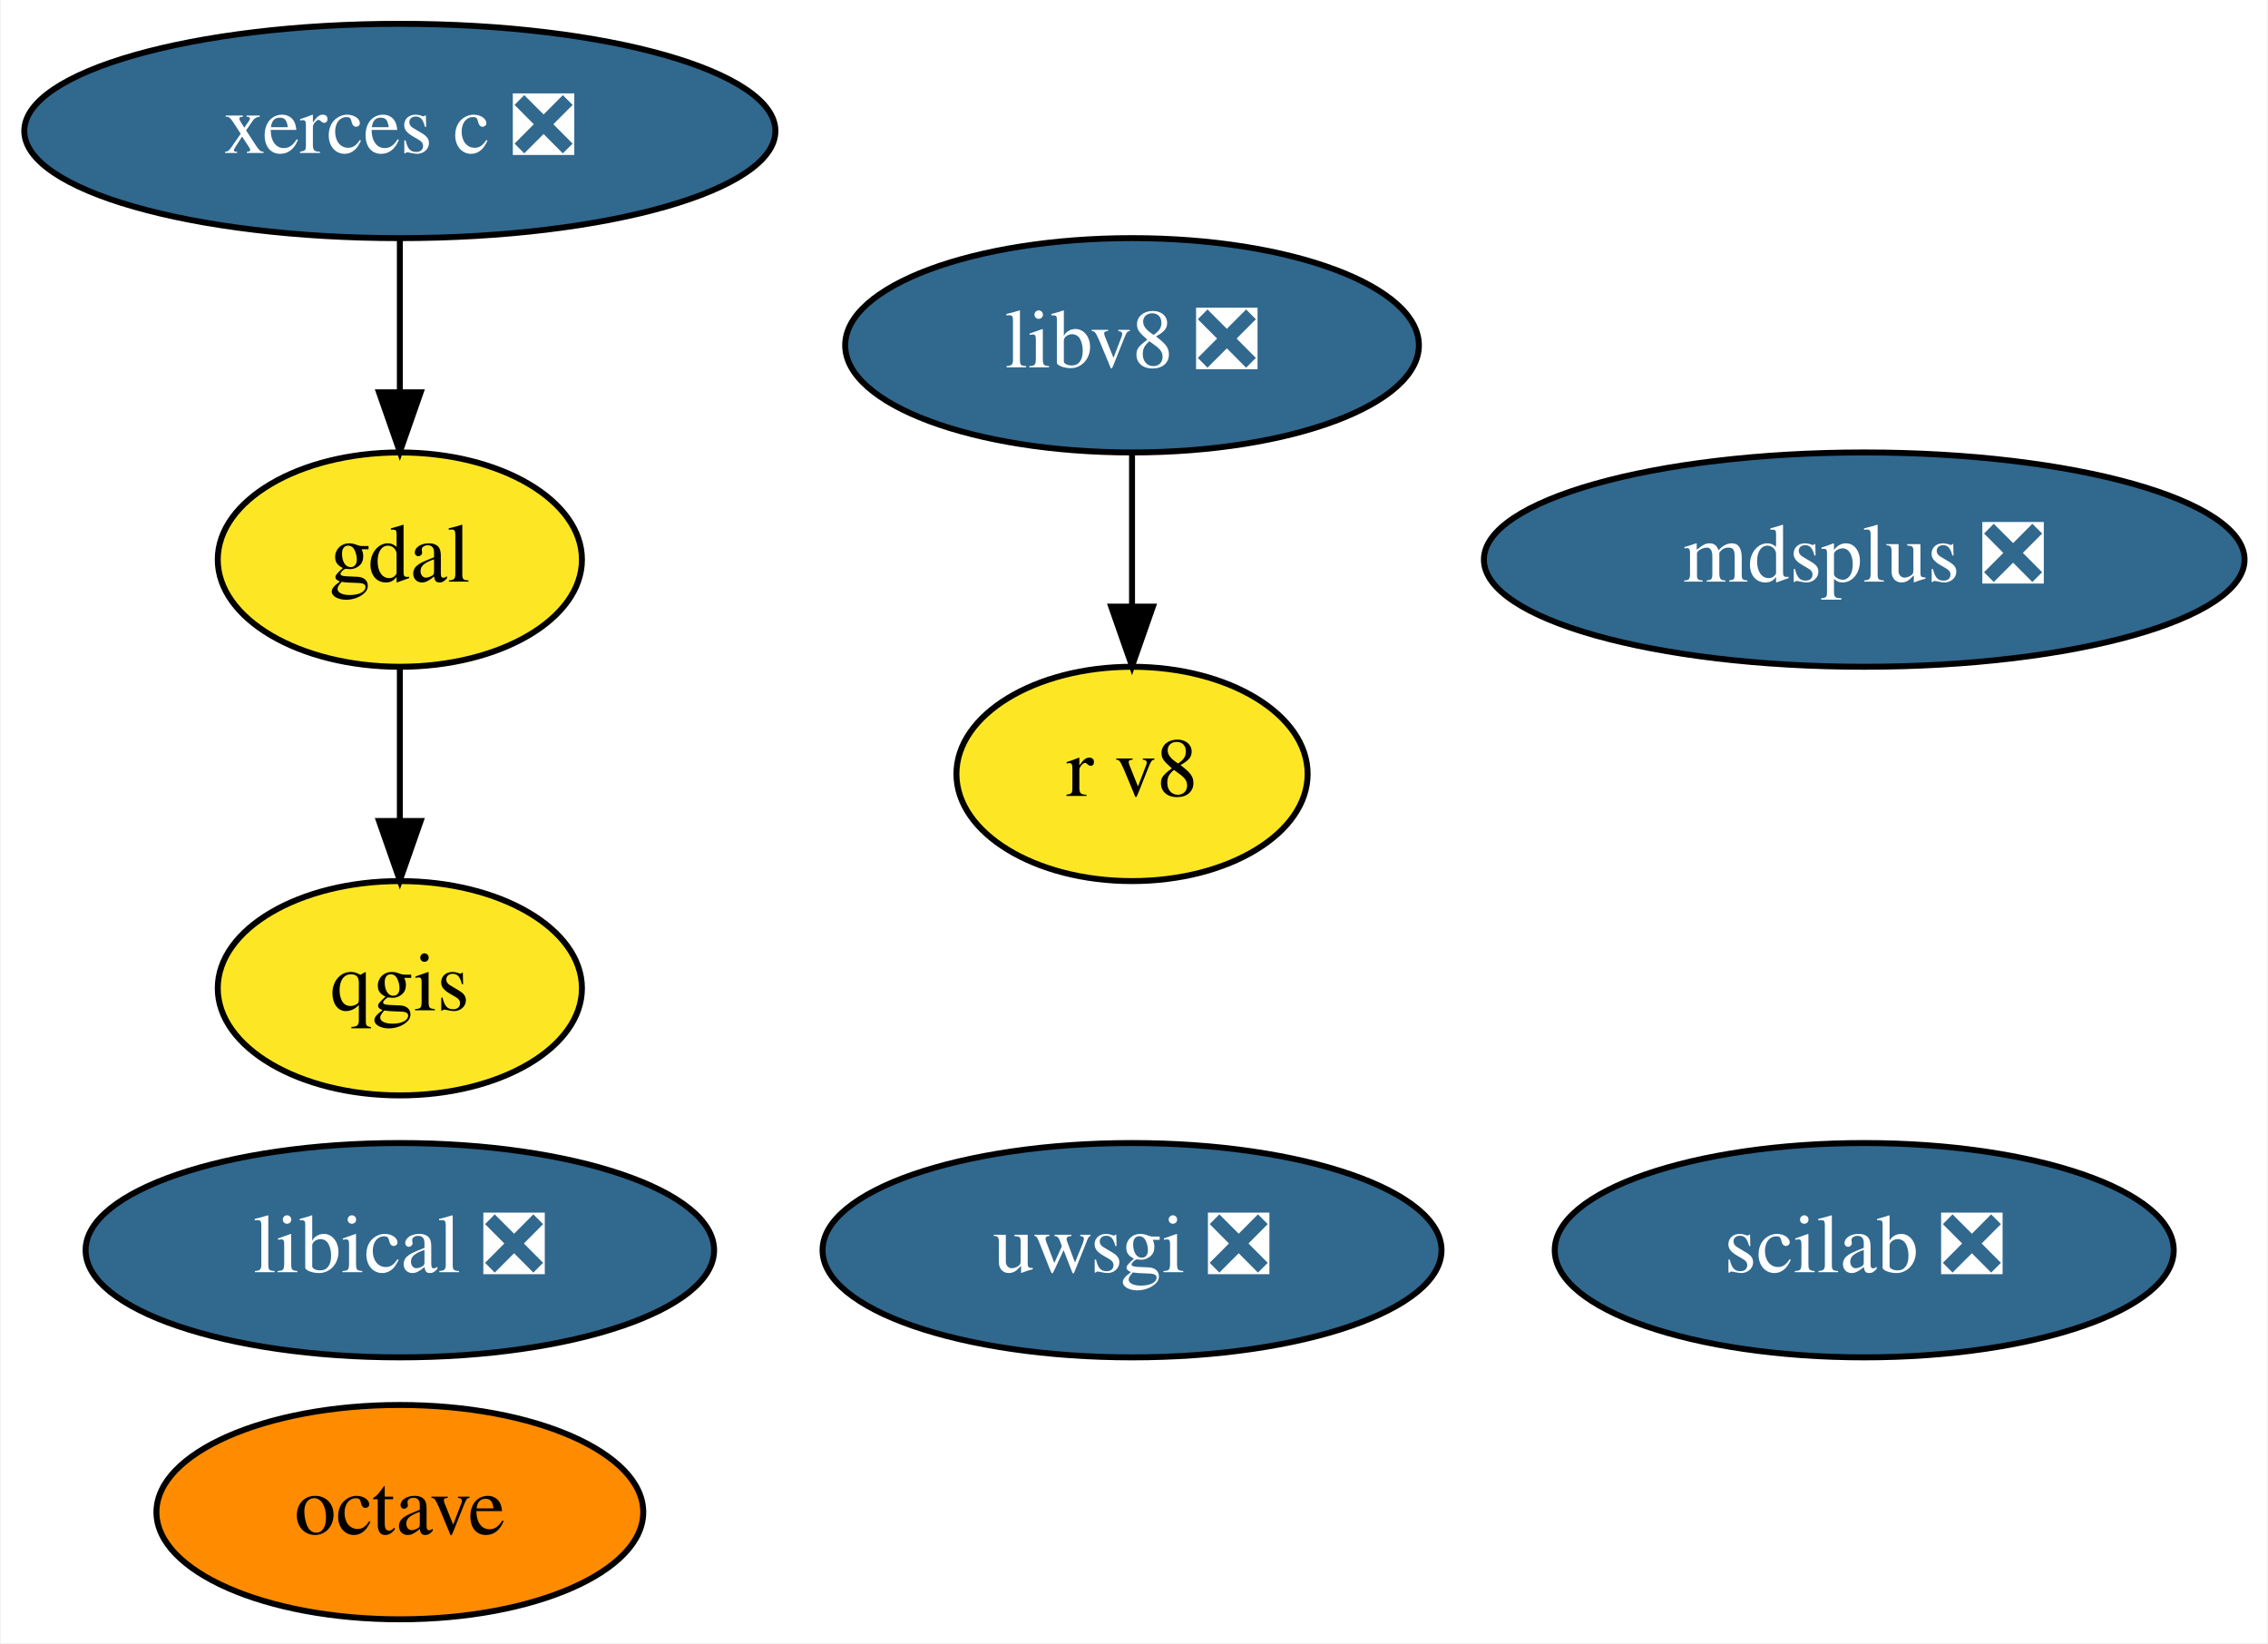
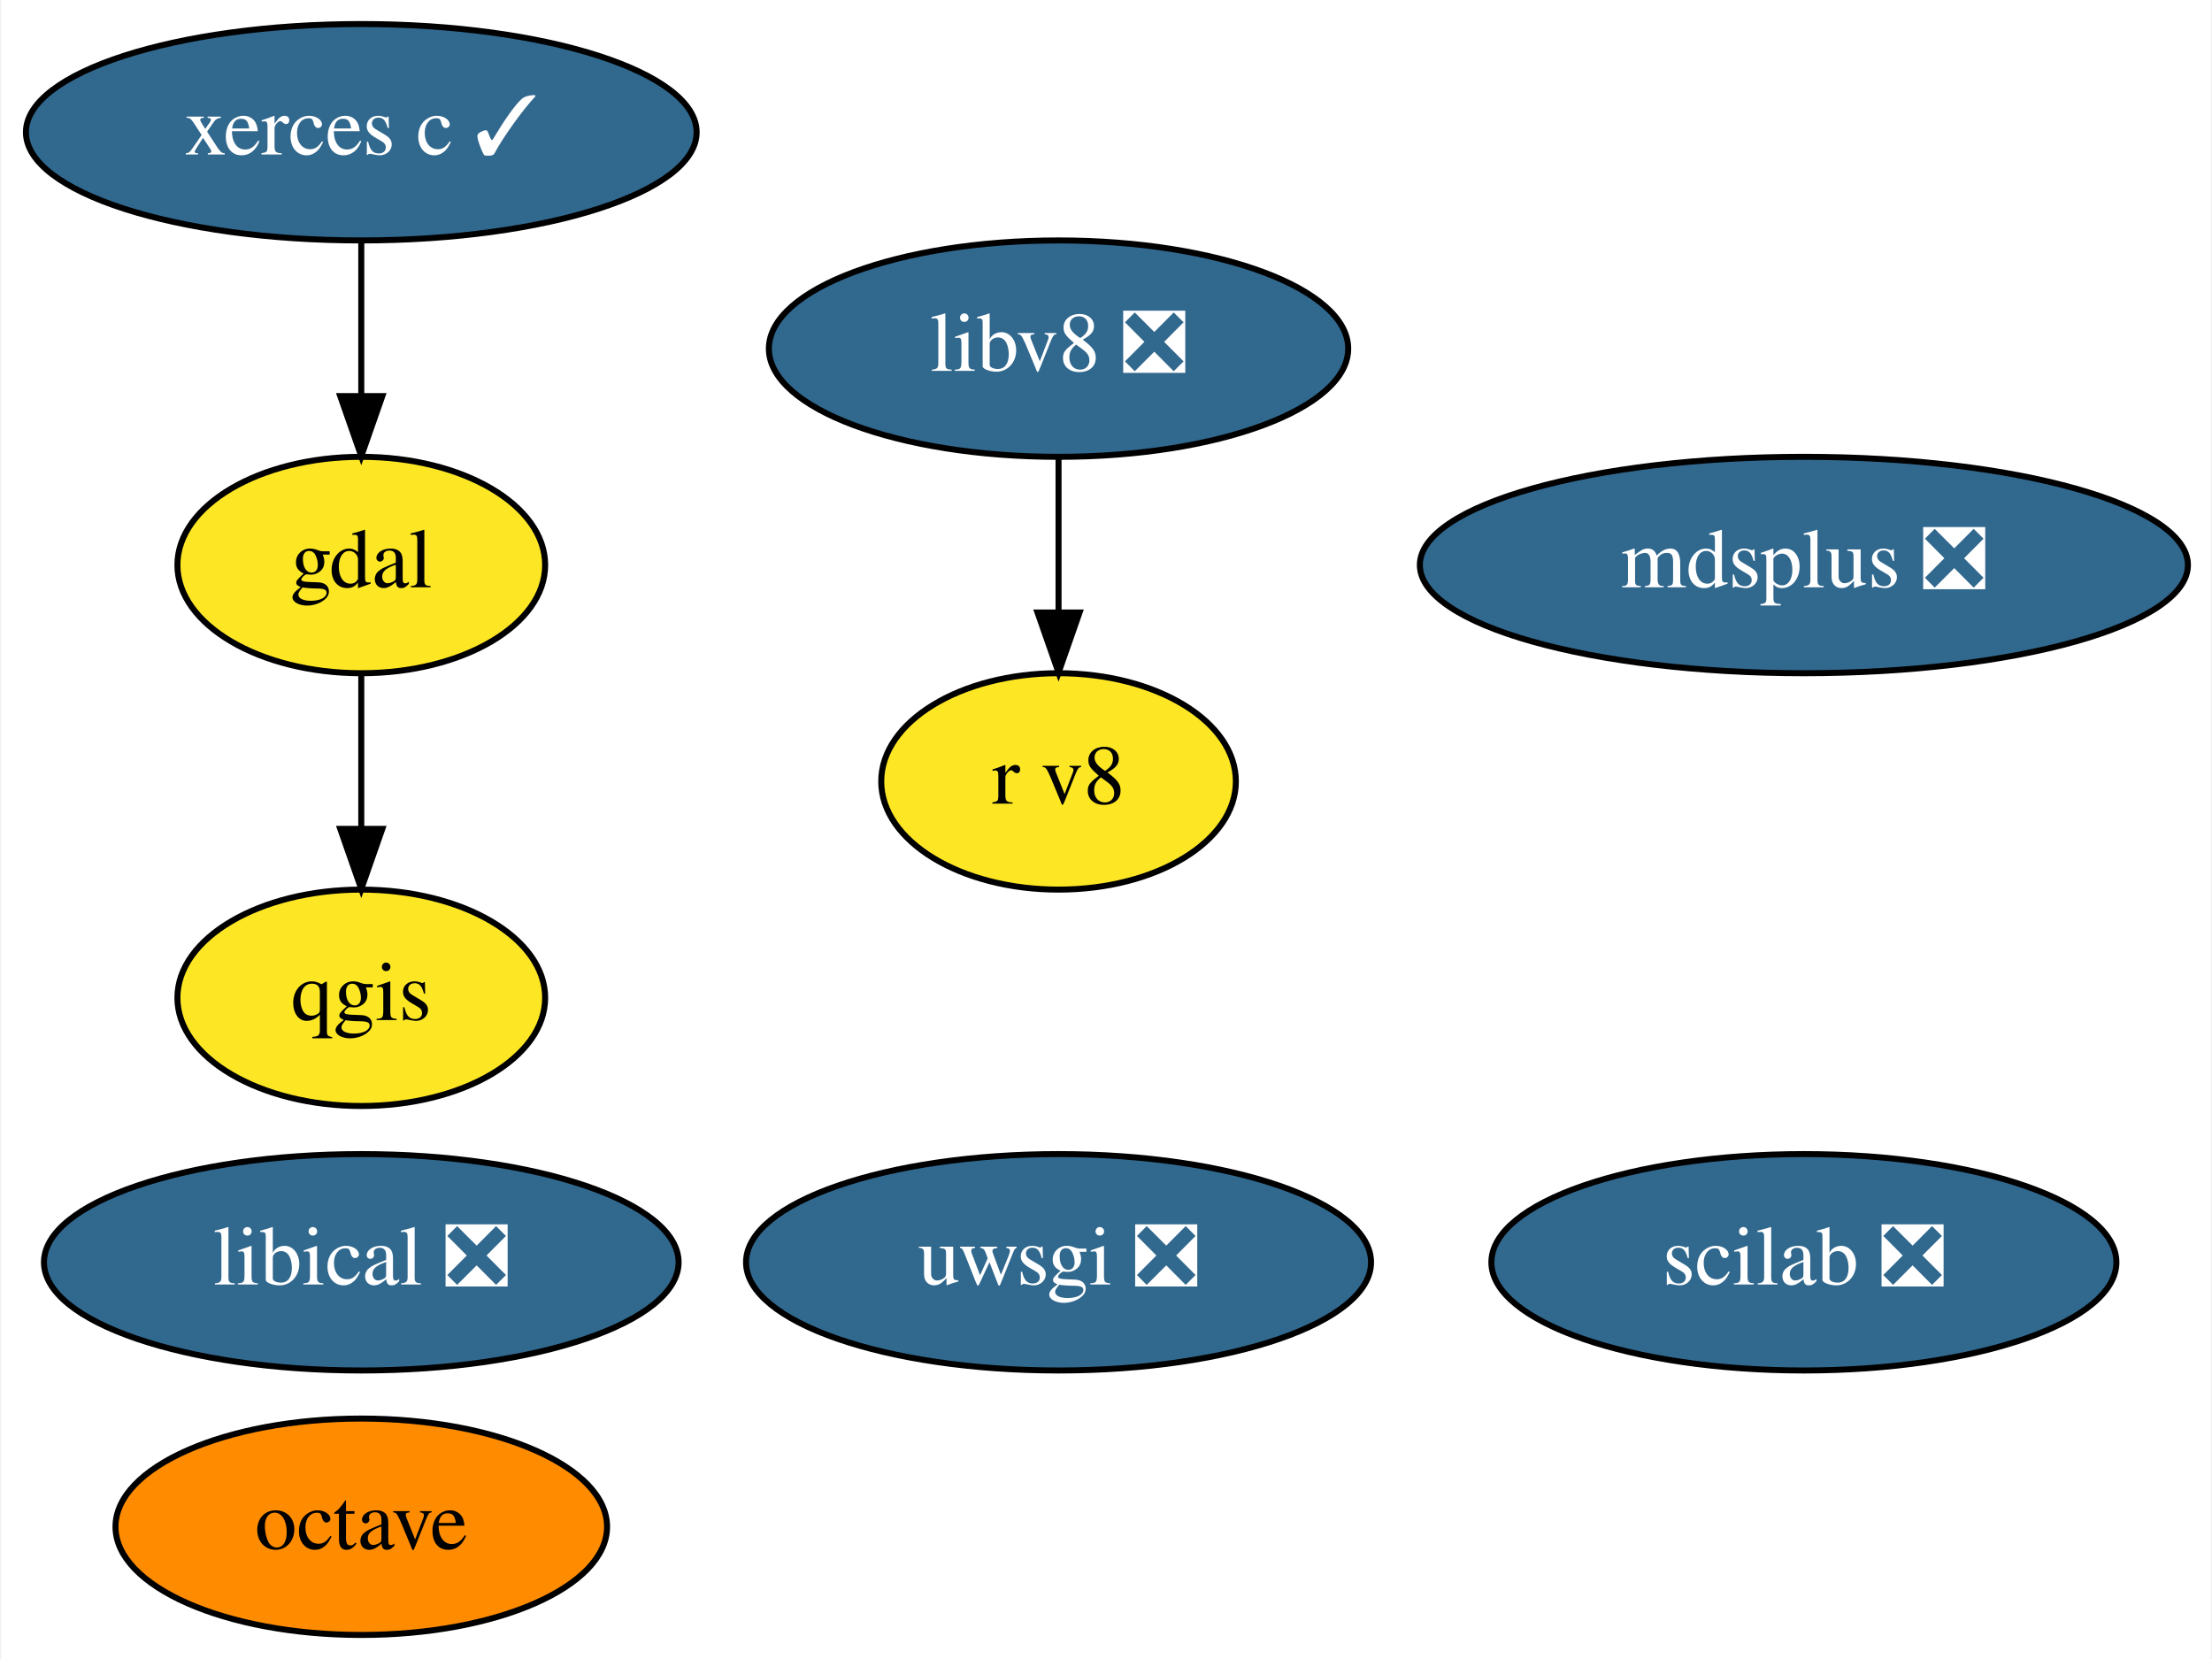
- <svg xmlns="http://www.w3.org/2000/svg" xmlns:xlink="http://www.w3.org/1999/xlink" width="381pt" height="276pt" viewBox="0.00 0.00 380.74 276.00">
+ <svg xmlns="http://www.w3.org/2000/svg" xmlns:xlink="http://www.w3.org/1999/xlink" width="368pt" height="276pt" viewBox="0.00 0.00 367.59 276.00">
  <g id="graph0" class="graph" transform="scale(1 1) rotate(0) translate(4 272)">
-     <polygon fill="white" stroke="transparent" points="-4,4 -4,-272 376.74,-272 376.74,4 -4,4" />
+     <polygon fill="white" stroke="transparent" points="-4,4 -4,-272 363.59,-272 363.59,4 -4,4" />
    <g id="node1" class="node">
      <g id="a_node1">
        <a xlink:href="https://github.com/conda-forge/gdal-feedstock" xlink:title="gdal">
-           <ellipse fill="#fde725" stroke="black" cx="63.04" cy="-178" rx="30.59" ry="18" />
-           <text text-anchor="middle" x="63.04" y="-174.3" font-family="Times,serif" font-size="14.00">gdal</text>
+           <ellipse fill="#fde725" stroke="black" cx="55.9" cy="-178" rx="30.59" ry="18" />
+           <text text-anchor="middle" x="55.9" y="-174.3" font-family="Times,serif" font-size="14.00">gdal</text>
        </a>
      </g>
    </g>
    <g id="node3" class="node">
      <g id="a_node3">
        <a xlink:href="https://github.com/conda-forge/qgis-feedstock" xlink:title="qgis">
-           <ellipse fill="#fde725" stroke="black" cx="63.04" cy="-106" rx="30.59" ry="18" />
-           <text text-anchor="middle" x="63.04" y="-102.3" font-family="Times,serif" font-size="14.00">qgis</text>
+           <ellipse fill="#fde725" stroke="black" cx="55.9" cy="-106" rx="30.59" ry="18" />
+           <text text-anchor="middle" x="55.9" y="-102.3" font-family="Times,serif" font-size="14.00">qgis</text>
        </a>
      </g>
    </g>
    <g id="edge1" class="edge">
-       <path fill="none" stroke="black" d="M63.04,-159.7C63.04,-151.98 63.04,-142.71 63.04,-134.11" />
-       <polygon fill="black" stroke="black" points="66.54,-134.1 63.04,-124.1 59.54,-134.1 66.54,-134.1" />
+       <path fill="none" stroke="black" d="M55.9,-159.7C55.9,-151.98 55.9,-142.71 55.9,-134.11" />
+       <polygon fill="black" stroke="black" points="59.4,-134.1 55.9,-124.1 52.4,-134.1 59.4,-134.1" />
    </g>
    <g id="node2" class="node">
      <g id="a_node2">
        <a xlink:href="https://github.com/conda-forge/octave-feedstock" xlink:title="octave">
-           <ellipse fill="#ff8c00" stroke="black" cx="63.04" cy="-18" rx="40.89" ry="18" />
-           <text text-anchor="middle" x="63.04" y="-14.3" font-family="Times,serif" font-size="14.00">octave</text>
+           <ellipse fill="#ff8c00" stroke="black" cx="55.9" cy="-18" rx="40.89" ry="18" />
+           <text text-anchor="middle" x="55.9" y="-14.3" font-family="Times,serif" font-size="14.00">octave</text>
        </a>
      </g>
    </g>
    <g id="node4" class="node">
      <g id="a_node4">
        <a xlink:href="https://github.com/conda-forge/uwsgi-feedstock/pull/56" xlink:title="uwsgi ❎">
-           <ellipse fill="#31688e" stroke="black" cx="186.04" cy="-62" rx="51.99" ry="18" />
-           <text text-anchor="middle" x="186.04" y="-58.3" font-family="Times,serif" font-size="14.00" fill="white">uwsgi ❎</text>
+           <ellipse fill="#31688e" stroke="black" cx="171.9" cy="-62" rx="51.99" ry="18" />
+           <text text-anchor="middle" x="171.9" y="-58.3" font-family="Times,serif" font-size="14.00" fill="white">uwsgi ❎</text>
        </a>
      </g>
    </g>
    <g id="node5" class="node">
      <g id="a_node5">
-         <a xlink:href="https://github.com/conda-forge/xerces-c-feedstock/pull/32" xlink:title="xerces c ❎">
-           <ellipse fill="#31688e" stroke="black" cx="63.04" cy="-250" rx="63.09" ry="18" />
-           <text text-anchor="middle" x="63.04" y="-246.3" font-family="Times,serif" font-size="14.00" fill="white">xerces c ❎</text>
+         <a xlink:href="https://github.com/conda-forge/xerces-c-feedstock/pull/32" xlink:title="xerces c ✓">
+           <ellipse fill="#31688e" stroke="black" cx="55.9" cy="-250" rx="55.79" ry="18" />
+           <text text-anchor="middle" x="55.9" y="-246.3" font-family="Times,serif" font-size="14.00" fill="white">xerces c ✓</text>
        </a>
      </g>
    </g>
    <g id="edge2" class="edge">
-       <path fill="none" stroke="black" d="M63.04,-231.7C63.04,-223.98 63.04,-214.71 63.04,-206.11" />
-       <polygon fill="black" stroke="black" points="66.54,-206.1 63.04,-196.1 59.54,-206.1 66.54,-206.1" />
+       <path fill="none" stroke="black" d="M55.9,-231.7C55.9,-223.98 55.9,-214.71 55.9,-206.11" />
+       <polygon fill="black" stroke="black" points="59.4,-206.1 55.9,-196.1 52.4,-206.1 59.4,-206.1" />
    </g>
    <g id="node6" class="node">
      <g id="a_node6">
        <a xlink:href="https://github.com/conda-forge/mdsplus-feedstock/pull/27" xlink:title="mdsplus ❎">
-           <ellipse fill="#31688e" stroke="black" cx="309.04" cy="-178" rx="63.89" ry="18" />
-           <text text-anchor="middle" x="309.04" y="-174.3" font-family="Times,serif" font-size="14.00" fill="white">mdsplus ❎</text>
+           <ellipse fill="#31688e" stroke="black" cx="295.9" cy="-178" rx="63.89" ry="18" />
+           <text text-anchor="middle" x="295.9" y="-174.3" font-family="Times,serif" font-size="14.00" fill="white">mdsplus ❎</text>
        </a>
      </g>
    </g>
    <g id="node7" class="node">
      <g id="a_node7">
        <a xlink:href="https://github.com/conda-forge/scilab-feedstock/pull/27" xlink:title="scilab ❎">
-           <ellipse fill="#31688e" stroke="black" cx="309.04" cy="-62" rx="51.99" ry="18" />
-           <text text-anchor="middle" x="309.04" y="-58.3" font-family="Times,serif" font-size="14.00" fill="white">scilab ❎</text>
+           <ellipse fill="#31688e" stroke="black" cx="295.9" cy="-62" rx="51.99" ry="18" />
+           <text text-anchor="middle" x="295.9" y="-58.3" font-family="Times,serif" font-size="14.00" fill="white">scilab ❎</text>
        </a>
      </g>
    </g>
    <g id="node8" class="node">
      <g id="a_node8">
        <a xlink:href="https://github.com/conda-forge/libical-feedstock/pull/21" xlink:title="libical ❎">
-           <ellipse fill="#31688e" stroke="black" cx="63.04" cy="-62" rx="52.79" ry="18" />
-           <text text-anchor="middle" x="63.04" y="-58.3" font-family="Times,serif" font-size="14.00" fill="white">libical ❎</text>
+           <ellipse fill="#31688e" stroke="black" cx="55.9" cy="-62" rx="52.79" ry="18" />
+           <text text-anchor="middle" x="55.9" y="-58.3" font-family="Times,serif" font-size="14.00" fill="white">libical ❎</text>
        </a>
      </g>
    </g>
    <g id="node9" class="node">
      <g id="a_node9">
        <a xlink:href="https://github.com/conda-forge/libv8-feedstock/pull/76" xlink:title="libv8 ❎">
-           <ellipse fill="#31688e" stroke="black" cx="186.04" cy="-214" rx="48.19" ry="18" />
-           <text text-anchor="middle" x="186.04" y="-210.3" font-family="Times,serif" font-size="14.00" fill="white">libv8 ❎</text>
+           <ellipse fill="#31688e" stroke="black" cx="171.9" cy="-214" rx="48.19" ry="18" />
+           <text text-anchor="middle" x="171.9" y="-210.3" font-family="Times,serif" font-size="14.00" fill="white">libv8 ❎</text>
        </a>
      </g>
    </g>
    <g id="node10" class="node">
      <g id="a_node10">
        <a xlink:href="https://github.com/conda-forge/r-v8-feedstock" xlink:title="r v8">
-           <ellipse fill="#fde725" stroke="black" cx="186.04" cy="-142" rx="29.5" ry="18" />
-           <text text-anchor="middle" x="186.04" y="-138.3" font-family="Times,serif" font-size="14.00">r v8</text>
+           <ellipse fill="#fde725" stroke="black" cx="171.9" cy="-142" rx="29.5" ry="18" />
+           <text text-anchor="middle" x="171.9" y="-138.3" font-family="Times,serif" font-size="14.00">r v8</text>
        </a>
      </g>
    </g>
    <g id="edge3" class="edge">
-       <path fill="none" stroke="black" d="M186.04,-195.7C186.04,-187.98 186.04,-178.71 186.04,-170.11" />
-       <polygon fill="black" stroke="black" points="189.54,-170.1 186.04,-160.1 182.54,-170.1 189.54,-170.1" />
+       <path fill="none" stroke="black" d="M171.9,-195.7C171.9,-187.98 171.9,-178.71 171.9,-170.11" />
+       <polygon fill="black" stroke="black" points="175.4,-170.1 171.9,-160.1 168.4,-170.1 175.4,-170.1" />
    </g>
  </g>
</svg>
